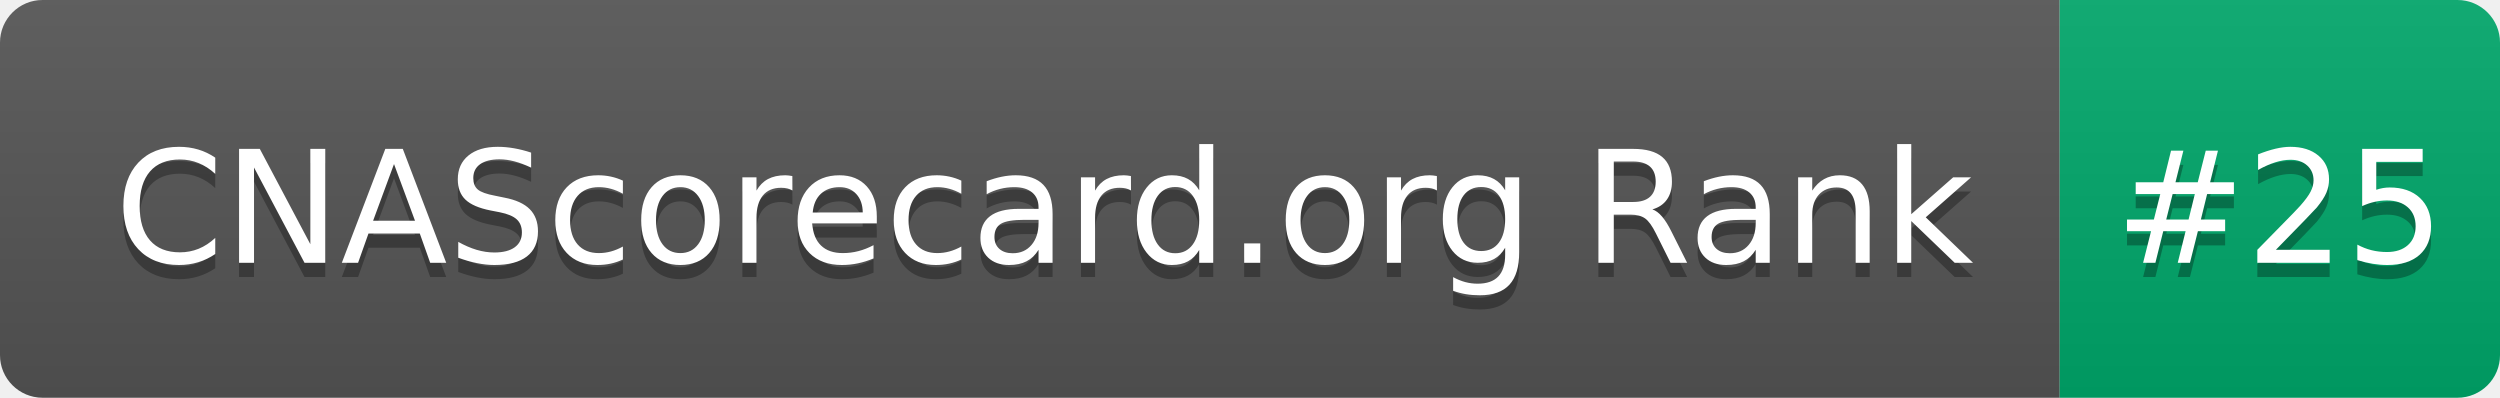
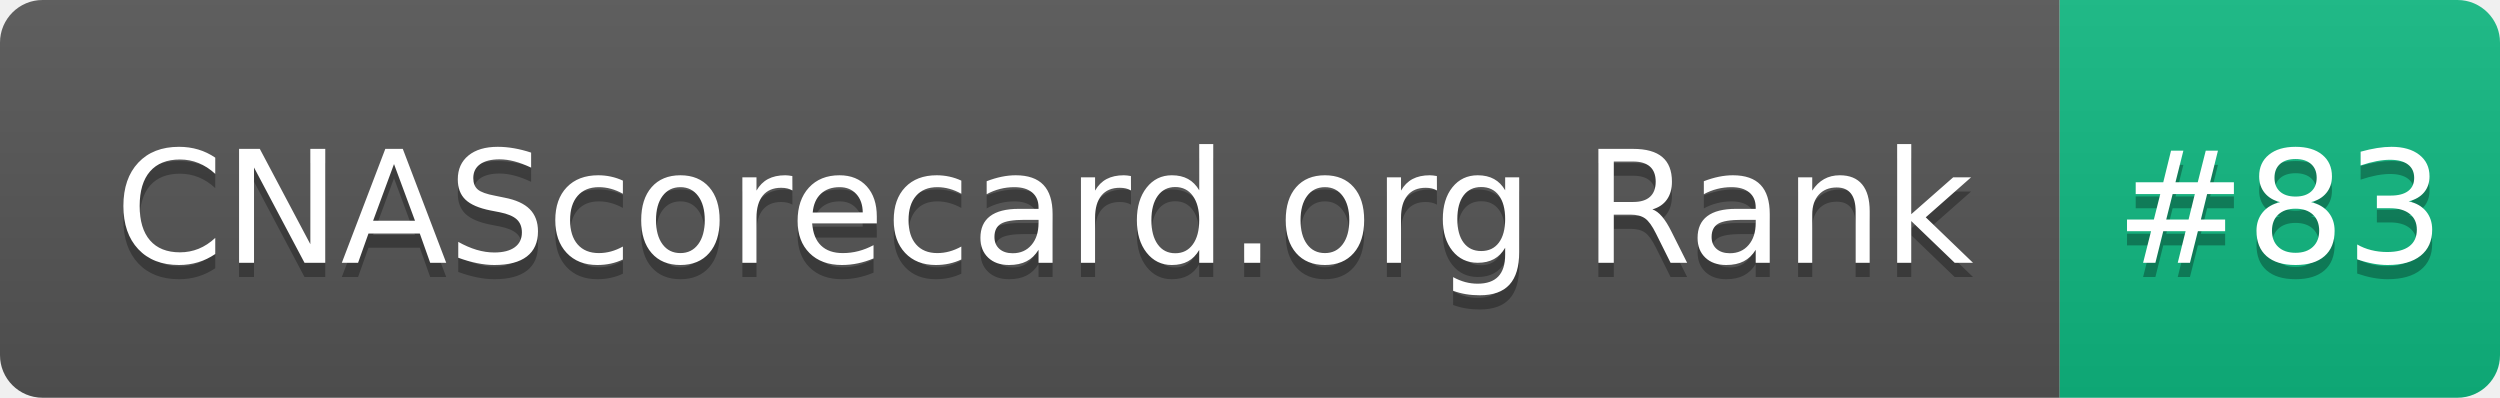
- <svg xmlns="http://www.w3.org/2000/svg" width="176" height="28" role="img" aria-label="CNAScorecard.org Rank: #25">
+ <svg xmlns="http://www.w3.org/2000/svg" width="176" height="28" role="img" aria-label="CNAScorecard.org Rank: #83">
  <linearGradient id="s" x2="0" y2="100%">
    <stop offset="0" stop-color="#bbb" stop-opacity=".1" />
    <stop offset="1" stop-opacity=".1" />
  </linearGradient>
  <clipPath id="r">
    <rect width="176" height="28" rx="3" fill="#fff" />
  </clipPath>
  <g clip-path="url(#r)">
    <rect width="145" height="28" fill="#555" />
-     <rect x="145" width="31" height="28" fill="#00A86B" />
+     <rect x="145" width="31" height="28" fill="#10B981" />
    <rect width="176" height="28" fill="url(#s)" />
  </g>
  <g fill="#fff" text-anchor="middle" font-family="Verdana,Geneva,DejaVu Sans,sans-serif" text-rendering="geometricPrecision" font-size="110">
    <text aria-hidden="true" x="735" y="195" fill="#010101" fill-opacity=".3" transform="scale(.1)" textLength="1350">CNAScorecard.org Rank</text>
    <text x="735" y="185" transform="scale(.1)" fill="#fff" textLength="1350">CNAScorecard.org Rank</text>
-     <text aria-hidden="true" x="1605" y="195" fill="#010101" fill-opacity=".3" transform="scale(.1)" textLength="210">#25</text>
-     <text x="1605" y="185" transform="scale(.1)" fill="#fff" textLength="210">#25</text>
+     <text aria-hidden="true" x="1605" y="195" fill="#010101" fill-opacity=".3" transform="scale(.1)" textLength="210">#83</text>
+     <text x="1605" y="185" transform="scale(.1)" fill="#fff" textLength="210">#83</text>
  </g>
</svg>
